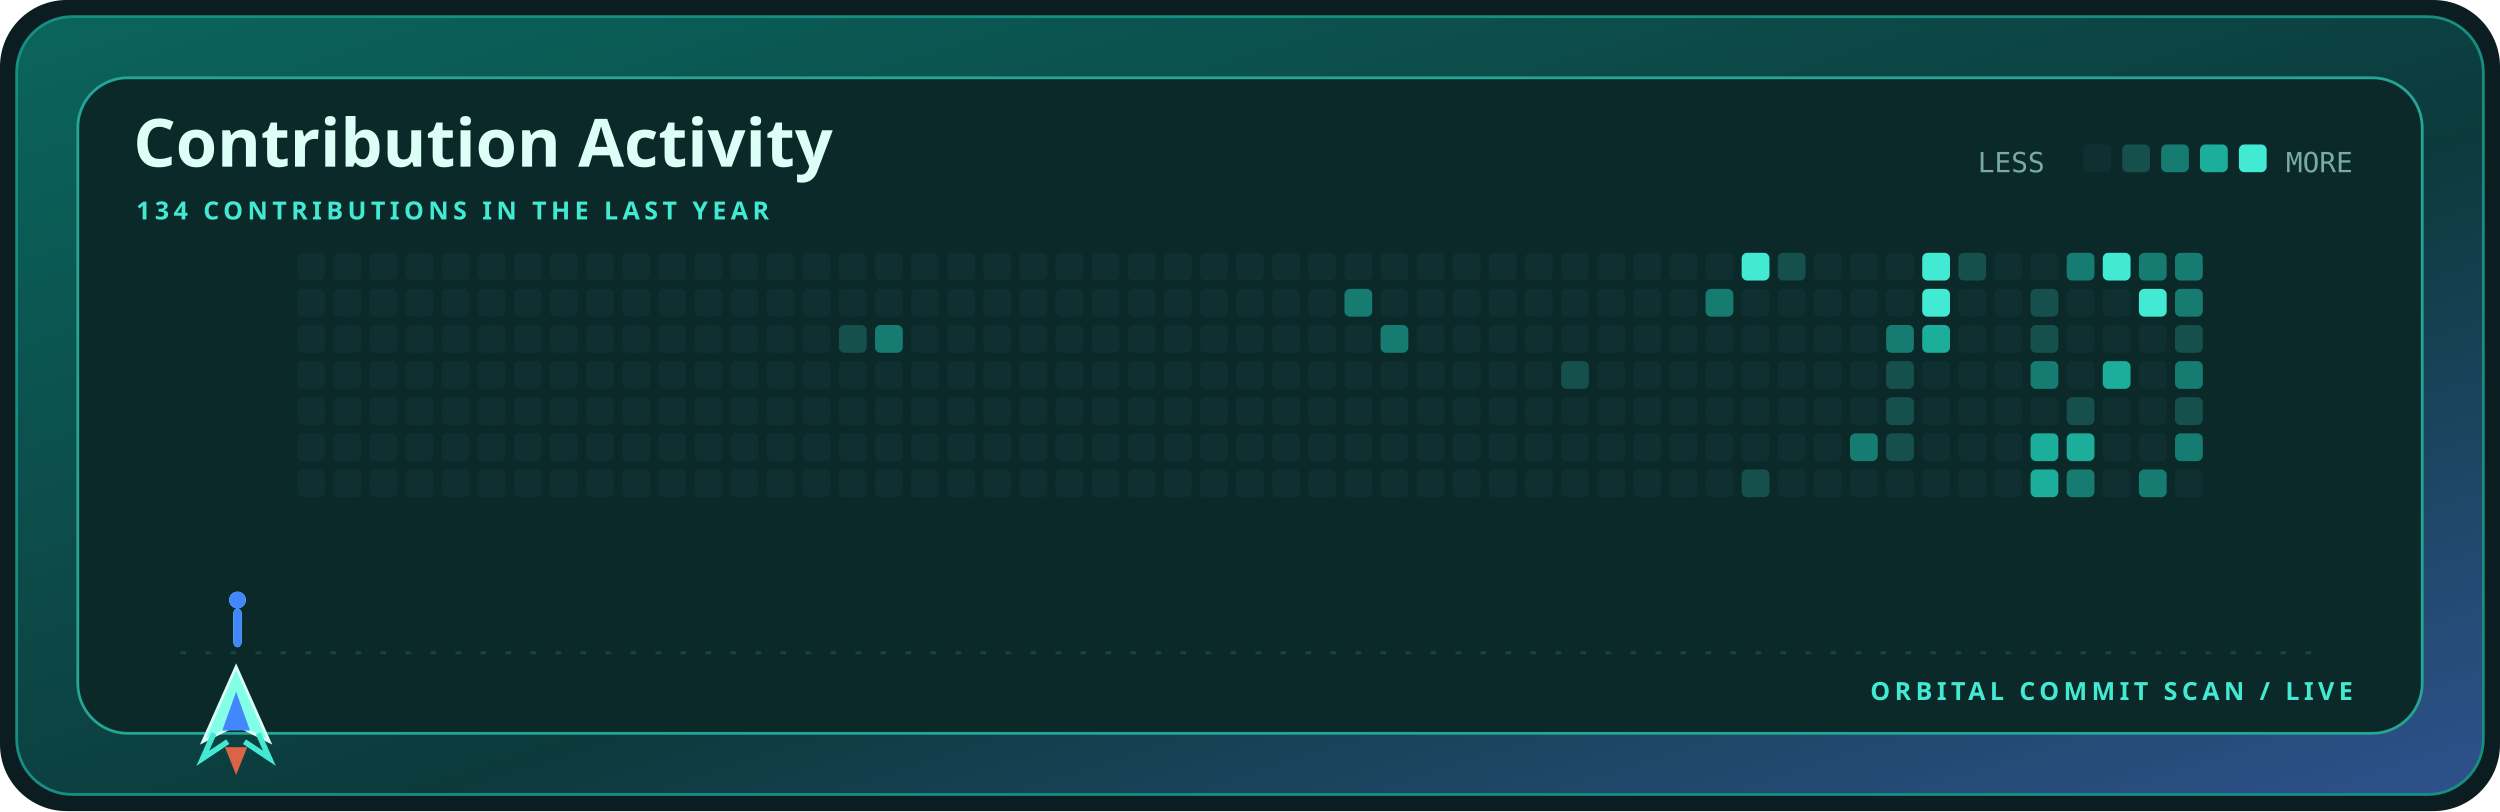
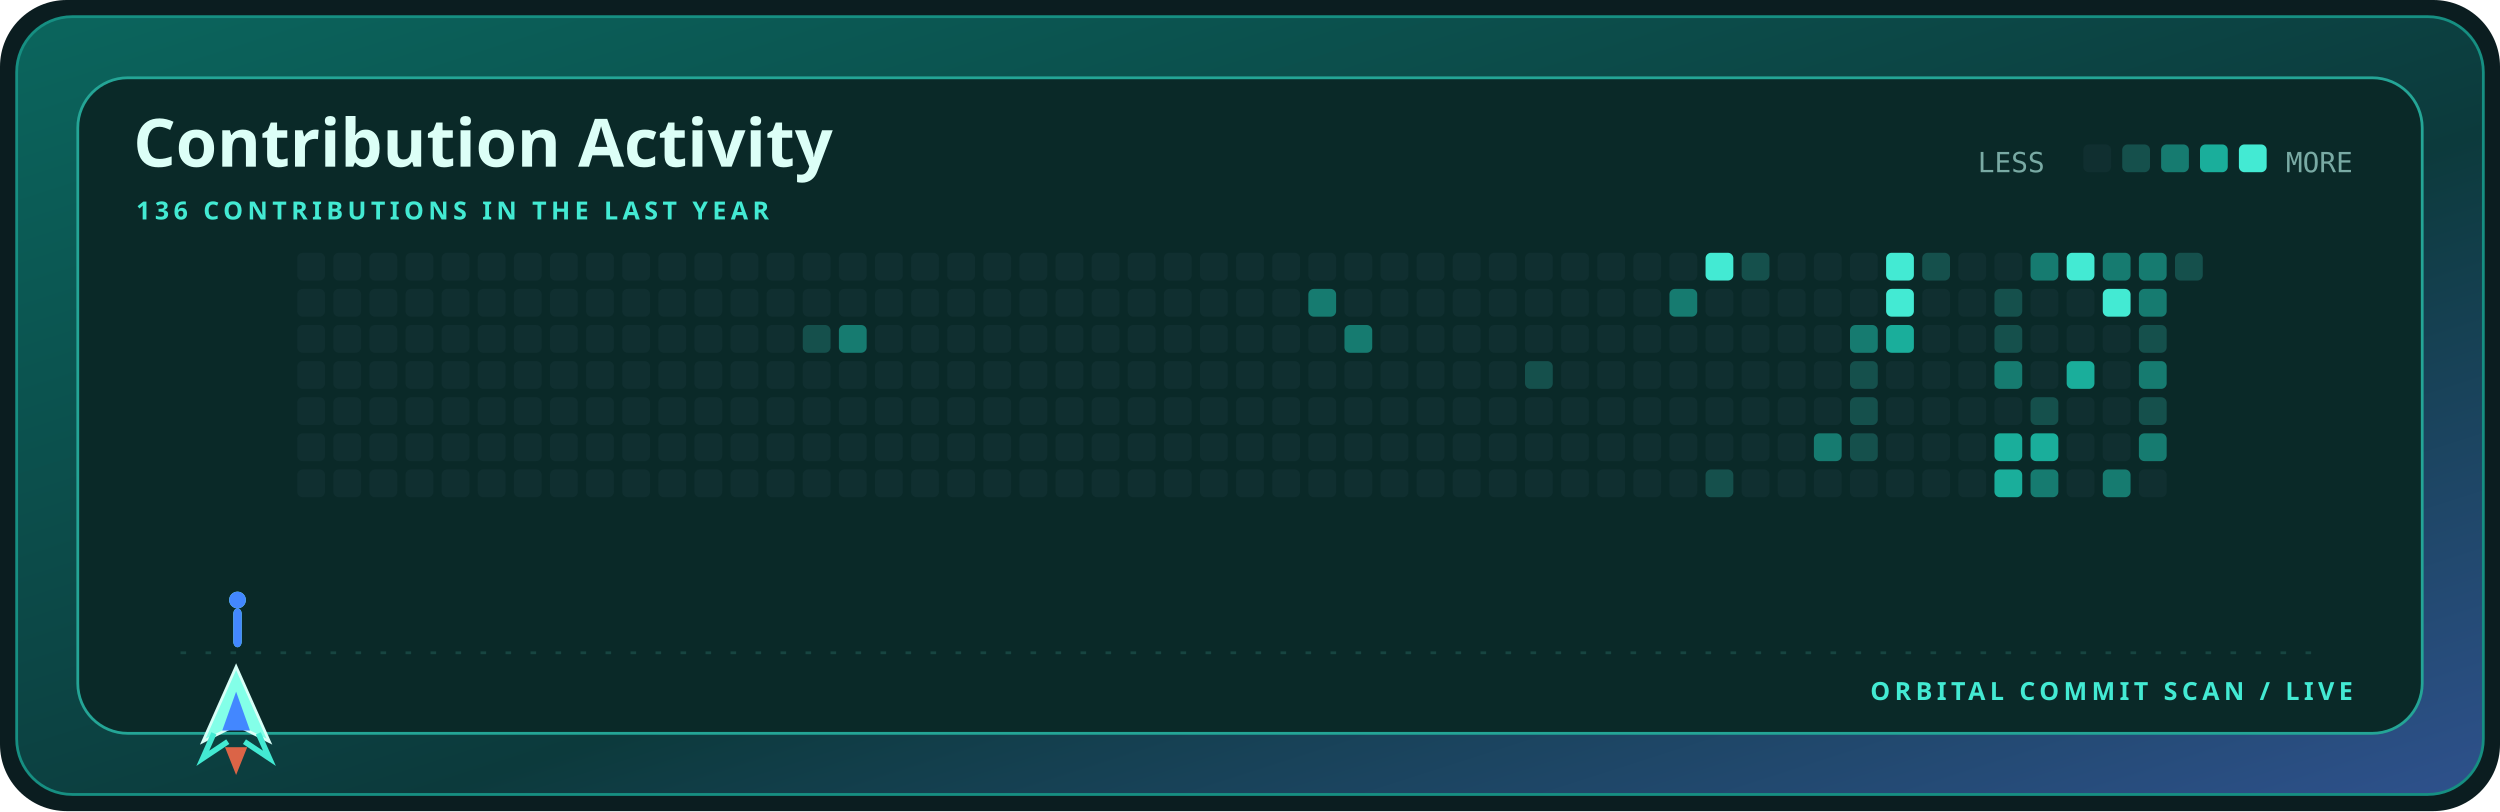
<svg xmlns="http://www.w3.org/2000/svg" width="900" height="292" viewBox="0 0 900 292" role="img" aria-label="Contribution activity for kamyarfaz">
  <defs>
    <linearGradient id="shell" x1="0" y1="0" x2="1" y2="1">
      <stop stop-color="#0b655d" />
      <stop offset=".58" stop-color="#0c3a3c" />
      <stop offset="1" stop-color="#2e518c" />
    </linearGradient>
    <style>.display{font:700 28px 'Trebuchet MS',sans-serif;fill:#dcfff7}.title{font:700 24px 'Trebuchet MS',sans-serif;fill:#dcfff7}.label{font:700 9px 'Trebuchet MS',sans-serif;fill:#43ead3;letter-spacing:1.6px}.body{font:12px 'Trebuchet MS',sans-serif;fill:#79aaa4}.mono{font:10px ui-monospace,Consolas,monospace;fill:#79aaa4}@media(prefers-reduced-motion:reduce){*{animation:none!important}}.cell{animation:cellIn .55s cubic-bezier(.32,.72,0,1) both}.ship{animation:travel 12s cubic-bezier(.65,0,.35,1) infinite}.shot-a{animation:shoot 1.7s cubic-bezier(.32,.72,0,1) infinite}.shot-b{animation:shoot 1.7s .72s cubic-bezier(.32,.72,0,1) infinite}@keyframes cellIn{from{opacity:0;transform:translateY(5px)}to{opacity:1;transform:translateY(0)}}@keyframes travel{0%,100%{transform:translateX(0)}50%{transform:translateX(715px)}}@keyframes shoot{0%{opacity:0;transform:translateY(0) scaleY(.4)}18%{opacity:1}75%,100%{opacity:0;transform:translateY(-58px) scaleY(1)}}</style>
  </defs>
  <rect width="900" height="292" rx="24" fill="#0b1d20" />
  <rect x="6" y="6" width="888" height="280" rx="20" fill="url(#shell)" stroke="#168f82" />
  <rect x="28" y="28" width="844" height="236" rx="18" fill="#0a2928" stroke="#24a596" />
  <text x="48" y="60" class="title">Contribution Activity</text>
-   <text x="49" y="79" class="label">134 CONTRIBUTIONS IN THE LAST YEAR</text>
+   <text x="49" y="79" class="label">136 CONTRIBUTIONS IN THE LAST YEAR</text>
  <text x="712" y="62" class="mono">LESS</text>
  <rect x="750" y="52" width="10" height="10" rx="2" fill="#102f30" />
  <rect x="764" y="52" width="10" height="10" rx="2" fill="#15504c" />
  <rect x="778" y="52" width="10" height="10" rx="2" fill="#167b70" />
  <rect x="792" y="52" width="10" height="10" rx="2" fill="#1aae9b" />
  <rect x="806" y="52" width="10" height="10" rx="2" fill="#43ead3" />
  <text x="847" y="62" text-anchor="end" class="mono">MORE</text>
  <rect x="107" y="91" width="10" height="10" rx="2" fill="#102f30" class="cell" style="animation-delay:0.000s" />
  <rect x="107" y="104" width="10" height="10" rx="2" fill="#102f30" class="cell" style="animation-delay:0.025s" />
  <rect x="107" y="117" width="10" height="10" rx="2" fill="#102f30" class="cell" style="animation-delay:0.050s" />
  <rect x="107" y="130" width="10" height="10" rx="2" fill="#102f30" class="cell" style="animation-delay:0.075s" />
  <rect x="107" y="143" width="10" height="10" rx="2" fill="#102f30" class="cell" style="animation-delay:0.100s" />
  <rect x="107" y="156" width="10" height="10" rx="2" fill="#102f30" class="cell" style="animation-delay:0.125s" />
  <rect x="107" y="169" width="10" height="10" rx="2" fill="#102f30" class="cell" style="animation-delay:0.150s" />
  <rect x="120" y="91" width="10" height="10" rx="2" fill="#102f30" class="cell" style="animation-delay:0.025s" />
  <rect x="120" y="104" width="10" height="10" rx="2" fill="#102f30" class="cell" style="animation-delay:0.050s" />
  <rect x="120" y="117" width="10" height="10" rx="2" fill="#102f30" class="cell" style="animation-delay:0.075s" />
  <rect x="120" y="130" width="10" height="10" rx="2" fill="#102f30" class="cell" style="animation-delay:0.100s" />
  <rect x="120" y="143" width="10" height="10" rx="2" fill="#102f30" class="cell" style="animation-delay:0.125s" />
  <rect x="120" y="156" width="10" height="10" rx="2" fill="#102f30" class="cell" style="animation-delay:0.150s" />
  <rect x="120" y="169" width="10" height="10" rx="2" fill="#102f30" class="cell" style="animation-delay:0.175s" />
  <rect x="133" y="91" width="10" height="10" rx="2" fill="#102f30" class="cell" style="animation-delay:0.050s" />
  <rect x="133" y="104" width="10" height="10" rx="2" fill="#102f30" class="cell" style="animation-delay:0.075s" />
  <rect x="133" y="117" width="10" height="10" rx="2" fill="#102f30" class="cell" style="animation-delay:0.100s" />
  <rect x="133" y="130" width="10" height="10" rx="2" fill="#102f30" class="cell" style="animation-delay:0.125s" />
  <rect x="133" y="143" width="10" height="10" rx="2" fill="#102f30" class="cell" style="animation-delay:0.150s" />
  <rect x="133" y="156" width="10" height="10" rx="2" fill="#102f30" class="cell" style="animation-delay:0.175s" />
  <rect x="133" y="169" width="10" height="10" rx="2" fill="#102f30" class="cell" style="animation-delay:0.200s" />
  <rect x="146" y="91" width="10" height="10" rx="2" fill="#102f30" class="cell" style="animation-delay:0.075s" />
  <rect x="146" y="104" width="10" height="10" rx="2" fill="#102f30" class="cell" style="animation-delay:0.100s" />
  <rect x="146" y="117" width="10" height="10" rx="2" fill="#102f30" class="cell" style="animation-delay:0.125s" />
  <rect x="146" y="130" width="10" height="10" rx="2" fill="#102f30" class="cell" style="animation-delay:0.150s" />
  <rect x="146" y="143" width="10" height="10" rx="2" fill="#102f30" class="cell" style="animation-delay:0.175s" />
  <rect x="146" y="156" width="10" height="10" rx="2" fill="#102f30" class="cell" style="animation-delay:0.200s" />
  <rect x="146" y="169" width="10" height="10" rx="2" fill="#102f30" class="cell" style="animation-delay:0.225s" />
  <rect x="159" y="91" width="10" height="10" rx="2" fill="#102f30" class="cell" style="animation-delay:0.100s" />
  <rect x="159" y="104" width="10" height="10" rx="2" fill="#102f30" class="cell" style="animation-delay:0.125s" />
  <rect x="159" y="117" width="10" height="10" rx="2" fill="#102f30" class="cell" style="animation-delay:0.150s" />
  <rect x="159" y="130" width="10" height="10" rx="2" fill="#102f30" class="cell" style="animation-delay:0.175s" />
  <rect x="159" y="143" width="10" height="10" rx="2" fill="#102f30" class="cell" style="animation-delay:0.200s" />
  <rect x="159" y="156" width="10" height="10" rx="2" fill="#102f30" class="cell" style="animation-delay:0.225s" />
  <rect x="159" y="169" width="10" height="10" rx="2" fill="#102f30" class="cell" style="animation-delay:0.250s" />
  <rect x="172" y="91" width="10" height="10" rx="2" fill="#102f30" class="cell" style="animation-delay:0.125s" />
  <rect x="172" y="104" width="10" height="10" rx="2" fill="#102f30" class="cell" style="animation-delay:0.150s" />
  <rect x="172" y="117" width="10" height="10" rx="2" fill="#102f30" class="cell" style="animation-delay:0.175s" />
  <rect x="172" y="130" width="10" height="10" rx="2" fill="#102f30" class="cell" style="animation-delay:0.200s" />
  <rect x="172" y="143" width="10" height="10" rx="2" fill="#102f30" class="cell" style="animation-delay:0.225s" />
  <rect x="172" y="156" width="10" height="10" rx="2" fill="#102f30" class="cell" style="animation-delay:0.250s" />
  <rect x="172" y="169" width="10" height="10" rx="2" fill="#102f30" class="cell" style="animation-delay:0.275s" />
  <rect x="185" y="91" width="10" height="10" rx="2" fill="#102f30" class="cell" style="animation-delay:0.150s" />
  <rect x="185" y="104" width="10" height="10" rx="2" fill="#102f30" class="cell" style="animation-delay:0.175s" />
  <rect x="185" y="117" width="10" height="10" rx="2" fill="#102f30" class="cell" style="animation-delay:0.200s" />
  <rect x="185" y="130" width="10" height="10" rx="2" fill="#102f30" class="cell" style="animation-delay:0.225s" />
  <rect x="185" y="143" width="10" height="10" rx="2" fill="#102f30" class="cell" style="animation-delay:0.250s" />
  <rect x="185" y="156" width="10" height="10" rx="2" fill="#102f30" class="cell" style="animation-delay:0.275s" />
  <rect x="185" y="169" width="10" height="10" rx="2" fill="#102f30" class="cell" style="animation-delay:0.300s" />
  <rect x="198" y="91" width="10" height="10" rx="2" fill="#102f30" class="cell" style="animation-delay:0.175s" />
  <rect x="198" y="104" width="10" height="10" rx="2" fill="#102f30" class="cell" style="animation-delay:0.200s" />
  <rect x="198" y="117" width="10" height="10" rx="2" fill="#102f30" class="cell" style="animation-delay:0.225s" />
  <rect x="198" y="130" width="10" height="10" rx="2" fill="#102f30" class="cell" style="animation-delay:0.250s" />
  <rect x="198" y="143" width="10" height="10" rx="2" fill="#102f30" class="cell" style="animation-delay:0.275s" />
  <rect x="198" y="156" width="10" height="10" rx="2" fill="#102f30" class="cell" style="animation-delay:0.300s" />
  <rect x="198" y="169" width="10" height="10" rx="2" fill="#102f30" class="cell" style="animation-delay:0.325s" />
  <rect x="211" y="91" width="10" height="10" rx="2" fill="#102f30" class="cell" style="animation-delay:0.200s" />
  <rect x="211" y="104" width="10" height="10" rx="2" fill="#102f30" class="cell" style="animation-delay:0.225s" />
  <rect x="211" y="117" width="10" height="10" rx="2" fill="#102f30" class="cell" style="animation-delay:0.250s" />
  <rect x="211" y="130" width="10" height="10" rx="2" fill="#102f30" class="cell" style="animation-delay:0.275s" />
  <rect x="211" y="143" width="10" height="10" rx="2" fill="#102f30" class="cell" style="animation-delay:0.300s" />
  <rect x="211" y="156" width="10" height="10" rx="2" fill="#102f30" class="cell" style="animation-delay:0.325s" />
  <rect x="211" y="169" width="10" height="10" rx="2" fill="#102f30" class="cell" style="animation-delay:0.350s" />
  <rect x="224" y="91" width="10" height="10" rx="2" fill="#102f30" class="cell" style="animation-delay:0.225s" />
  <rect x="224" y="104" width="10" height="10" rx="2" fill="#102f30" class="cell" style="animation-delay:0.250s" />
  <rect x="224" y="117" width="10" height="10" rx="2" fill="#102f30" class="cell" style="animation-delay:0.275s" />
  <rect x="224" y="130" width="10" height="10" rx="2" fill="#102f30" class="cell" style="animation-delay:0.300s" />
  <rect x="224" y="143" width="10" height="10" rx="2" fill="#102f30" class="cell" style="animation-delay:0.325s" />
  <rect x="224" y="156" width="10" height="10" rx="2" fill="#102f30" class="cell" style="animation-delay:0.350s" />
  <rect x="224" y="169" width="10" height="10" rx="2" fill="#102f30" class="cell" style="animation-delay:0.375s" />
  <rect x="237" y="91" width="10" height="10" rx="2" fill="#102f30" class="cell" style="animation-delay:0.250s" />
  <rect x="237" y="104" width="10" height="10" rx="2" fill="#102f30" class="cell" style="animation-delay:0.275s" />
  <rect x="237" y="117" width="10" height="10" rx="2" fill="#102f30" class="cell" style="animation-delay:0.300s" />
  <rect x="237" y="130" width="10" height="10" rx="2" fill="#102f30" class="cell" style="animation-delay:0.325s" />
  <rect x="237" y="143" width="10" height="10" rx="2" fill="#102f30" class="cell" style="animation-delay:0.350s" />
  <rect x="237" y="156" width="10" height="10" rx="2" fill="#102f30" class="cell" style="animation-delay:0.375s" />
  <rect x="237" y="169" width="10" height="10" rx="2" fill="#102f30" class="cell" style="animation-delay:0.400s" />
  <rect x="250" y="91" width="10" height="10" rx="2" fill="#102f30" class="cell" style="animation-delay:0.275s" />
  <rect x="250" y="104" width="10" height="10" rx="2" fill="#102f30" class="cell" style="animation-delay:0.300s" />
  <rect x="250" y="117" width="10" height="10" rx="2" fill="#102f30" class="cell" style="animation-delay:0.325s" />
  <rect x="250" y="130" width="10" height="10" rx="2" fill="#102f30" class="cell" style="animation-delay:0.350s" />
  <rect x="250" y="143" width="10" height="10" rx="2" fill="#102f30" class="cell" style="animation-delay:0.375s" />
  <rect x="250" y="156" width="10" height="10" rx="2" fill="#102f30" class="cell" style="animation-delay:0.400s" />
  <rect x="250" y="169" width="10" height="10" rx="2" fill="#102f30" class="cell" style="animation-delay:0.425s" />
  <rect x="263" y="91" width="10" height="10" rx="2" fill="#102f30" class="cell" style="animation-delay:0.300s" />
  <rect x="263" y="104" width="10" height="10" rx="2" fill="#102f30" class="cell" style="animation-delay:0.325s" />
  <rect x="263" y="117" width="10" height="10" rx="2" fill="#102f30" class="cell" style="animation-delay:0.350s" />
  <rect x="263" y="130" width="10" height="10" rx="2" fill="#102f30" class="cell" style="animation-delay:0.375s" />
  <rect x="263" y="143" width="10" height="10" rx="2" fill="#102f30" class="cell" style="animation-delay:0.400s" />
  <rect x="263" y="156" width="10" height="10" rx="2" fill="#102f30" class="cell" style="animation-delay:0.425s" />
  <rect x="263" y="169" width="10" height="10" rx="2" fill="#102f30" class="cell" style="animation-delay:0.000s" />
  <rect x="276" y="91" width="10" height="10" rx="2" fill="#102f30" class="cell" style="animation-delay:0.325s" />
  <rect x="276" y="104" width="10" height="10" rx="2" fill="#102f30" class="cell" style="animation-delay:0.350s" />
  <rect x="276" y="117" width="10" height="10" rx="2" fill="#102f30" class="cell" style="animation-delay:0.375s" />
  <rect x="276" y="130" width="10" height="10" rx="2" fill="#102f30" class="cell" style="animation-delay:0.400s" />
  <rect x="276" y="143" width="10" height="10" rx="2" fill="#102f30" class="cell" style="animation-delay:0.425s" />
  <rect x="276" y="156" width="10" height="10" rx="2" fill="#102f30" class="cell" style="animation-delay:0.000s" />
  <rect x="276" y="169" width="10" height="10" rx="2" fill="#102f30" class="cell" style="animation-delay:0.025s" />
  <rect x="289" y="91" width="10" height="10" rx="2" fill="#102f30" class="cell" style="animation-delay:0.350s" />
  <rect x="289" y="104" width="10" height="10" rx="2" fill="#102f30" class="cell" style="animation-delay:0.375s" />
-   <rect x="289" y="117" width="10" height="10" rx="2" fill="#102f30" class="cell" style="animation-delay:0.400s" />
+   <rect x="289" y="117" width="10" height="10" rx="2" fill="#15504c" class="cell" style="animation-delay:0.400s" />
  <rect x="289" y="130" width="10" height="10" rx="2" fill="#102f30" class="cell" style="animation-delay:0.425s" />
  <rect x="289" y="143" width="10" height="10" rx="2" fill="#102f30" class="cell" style="animation-delay:0.000s" />
  <rect x="289" y="156" width="10" height="10" rx="2" fill="#102f30" class="cell" style="animation-delay:0.025s" />
  <rect x="289" y="169" width="10" height="10" rx="2" fill="#102f30" class="cell" style="animation-delay:0.050s" />
  <rect x="302" y="91" width="10" height="10" rx="2" fill="#102f30" class="cell" style="animation-delay:0.375s" />
  <rect x="302" y="104" width="10" height="10" rx="2" fill="#102f30" class="cell" style="animation-delay:0.400s" />
-   <rect x="302" y="117" width="10" height="10" rx="2" fill="#15504c" class="cell" style="animation-delay:0.425s" />
+   <rect x="302" y="117" width="10" height="10" rx="2" fill="#167b70" class="cell" style="animation-delay:0.425s" />
  <rect x="302" y="130" width="10" height="10" rx="2" fill="#102f30" class="cell" style="animation-delay:0.000s" />
  <rect x="302" y="143" width="10" height="10" rx="2" fill="#102f30" class="cell" style="animation-delay:0.025s" />
  <rect x="302" y="156" width="10" height="10" rx="2" fill="#102f30" class="cell" style="animation-delay:0.050s" />
  <rect x="302" y="169" width="10" height="10" rx="2" fill="#102f30" class="cell" style="animation-delay:0.075s" />
  <rect x="315" y="91" width="10" height="10" rx="2" fill="#102f30" class="cell" style="animation-delay:0.400s" />
  <rect x="315" y="104" width="10" height="10" rx="2" fill="#102f30" class="cell" style="animation-delay:0.425s" />
-   <rect x="315" y="117" width="10" height="10" rx="2" fill="#167b70" class="cell" style="animation-delay:0.000s" />
+   <rect x="315" y="117" width="10" height="10" rx="2" fill="#102f30" class="cell" style="animation-delay:0.000s" />
  <rect x="315" y="130" width="10" height="10" rx="2" fill="#102f30" class="cell" style="animation-delay:0.025s" />
  <rect x="315" y="143" width="10" height="10" rx="2" fill="#102f30" class="cell" style="animation-delay:0.050s" />
  <rect x="315" y="156" width="10" height="10" rx="2" fill="#102f30" class="cell" style="animation-delay:0.075s" />
  <rect x="315" y="169" width="10" height="10" rx="2" fill="#102f30" class="cell" style="animation-delay:0.100s" />
  <rect x="328" y="91" width="10" height="10" rx="2" fill="#102f30" class="cell" style="animation-delay:0.425s" />
  <rect x="328" y="104" width="10" height="10" rx="2" fill="#102f30" class="cell" style="animation-delay:0.000s" />
  <rect x="328" y="117" width="10" height="10" rx="2" fill="#102f30" class="cell" style="animation-delay:0.025s" />
  <rect x="328" y="130" width="10" height="10" rx="2" fill="#102f30" class="cell" style="animation-delay:0.050s" />
  <rect x="328" y="143" width="10" height="10" rx="2" fill="#102f30" class="cell" style="animation-delay:0.075s" />
  <rect x="328" y="156" width="10" height="10" rx="2" fill="#102f30" class="cell" style="animation-delay:0.100s" />
  <rect x="328" y="169" width="10" height="10" rx="2" fill="#102f30" class="cell" style="animation-delay:0.125s" />
  <rect x="341" y="91" width="10" height="10" rx="2" fill="#102f30" class="cell" style="animation-delay:0.000s" />
  <rect x="341" y="104" width="10" height="10" rx="2" fill="#102f30" class="cell" style="animation-delay:0.025s" />
  <rect x="341" y="117" width="10" height="10" rx="2" fill="#102f30" class="cell" style="animation-delay:0.050s" />
  <rect x="341" y="130" width="10" height="10" rx="2" fill="#102f30" class="cell" style="animation-delay:0.075s" />
  <rect x="341" y="143" width="10" height="10" rx="2" fill="#102f30" class="cell" style="animation-delay:0.100s" />
  <rect x="341" y="156" width="10" height="10" rx="2" fill="#102f30" class="cell" style="animation-delay:0.125s" />
  <rect x="341" y="169" width="10" height="10" rx="2" fill="#102f30" class="cell" style="animation-delay:0.150s" />
  <rect x="354" y="91" width="10" height="10" rx="2" fill="#102f30" class="cell" style="animation-delay:0.025s" />
  <rect x="354" y="104" width="10" height="10" rx="2" fill="#102f30" class="cell" style="animation-delay:0.050s" />
  <rect x="354" y="117" width="10" height="10" rx="2" fill="#102f30" class="cell" style="animation-delay:0.075s" />
  <rect x="354" y="130" width="10" height="10" rx="2" fill="#102f30" class="cell" style="animation-delay:0.100s" />
  <rect x="354" y="143" width="10" height="10" rx="2" fill="#102f30" class="cell" style="animation-delay:0.125s" />
  <rect x="354" y="156" width="10" height="10" rx="2" fill="#102f30" class="cell" style="animation-delay:0.150s" />
  <rect x="354" y="169" width="10" height="10" rx="2" fill="#102f30" class="cell" style="animation-delay:0.175s" />
  <rect x="367" y="91" width="10" height="10" rx="2" fill="#102f30" class="cell" style="animation-delay:0.050s" />
  <rect x="367" y="104" width="10" height="10" rx="2" fill="#102f30" class="cell" style="animation-delay:0.075s" />
  <rect x="367" y="117" width="10" height="10" rx="2" fill="#102f30" class="cell" style="animation-delay:0.100s" />
  <rect x="367" y="130" width="10" height="10" rx="2" fill="#102f30" class="cell" style="animation-delay:0.125s" />
  <rect x="367" y="143" width="10" height="10" rx="2" fill="#102f30" class="cell" style="animation-delay:0.150s" />
  <rect x="367" y="156" width="10" height="10" rx="2" fill="#102f30" class="cell" style="animation-delay:0.175s" />
  <rect x="367" y="169" width="10" height="10" rx="2" fill="#102f30" class="cell" style="animation-delay:0.200s" />
  <rect x="380" y="91" width="10" height="10" rx="2" fill="#102f30" class="cell" style="animation-delay:0.075s" />
  <rect x="380" y="104" width="10" height="10" rx="2" fill="#102f30" class="cell" style="animation-delay:0.100s" />
  <rect x="380" y="117" width="10" height="10" rx="2" fill="#102f30" class="cell" style="animation-delay:0.125s" />
  <rect x="380" y="130" width="10" height="10" rx="2" fill="#102f30" class="cell" style="animation-delay:0.150s" />
  <rect x="380" y="143" width="10" height="10" rx="2" fill="#102f30" class="cell" style="animation-delay:0.175s" />
  <rect x="380" y="156" width="10" height="10" rx="2" fill="#102f30" class="cell" style="animation-delay:0.200s" />
  <rect x="380" y="169" width="10" height="10" rx="2" fill="#102f30" class="cell" style="animation-delay:0.225s" />
  <rect x="393" y="91" width="10" height="10" rx="2" fill="#102f30" class="cell" style="animation-delay:0.100s" />
  <rect x="393" y="104" width="10" height="10" rx="2" fill="#102f30" class="cell" style="animation-delay:0.125s" />
  <rect x="393" y="117" width="10" height="10" rx="2" fill="#102f30" class="cell" style="animation-delay:0.150s" />
  <rect x="393" y="130" width="10" height="10" rx="2" fill="#102f30" class="cell" style="animation-delay:0.175s" />
  <rect x="393" y="143" width="10" height="10" rx="2" fill="#102f30" class="cell" style="animation-delay:0.200s" />
  <rect x="393" y="156" width="10" height="10" rx="2" fill="#102f30" class="cell" style="animation-delay:0.225s" />
  <rect x="393" y="169" width="10" height="10" rx="2" fill="#102f30" class="cell" style="animation-delay:0.250s" />
  <rect x="406" y="91" width="10" height="10" rx="2" fill="#102f30" class="cell" style="animation-delay:0.125s" />
  <rect x="406" y="104" width="10" height="10" rx="2" fill="#102f30" class="cell" style="animation-delay:0.150s" />
  <rect x="406" y="117" width="10" height="10" rx="2" fill="#102f30" class="cell" style="animation-delay:0.175s" />
  <rect x="406" y="130" width="10" height="10" rx="2" fill="#102f30" class="cell" style="animation-delay:0.200s" />
  <rect x="406" y="143" width="10" height="10" rx="2" fill="#102f30" class="cell" style="animation-delay:0.225s" />
  <rect x="406" y="156" width="10" height="10" rx="2" fill="#102f30" class="cell" style="animation-delay:0.250s" />
  <rect x="406" y="169" width="10" height="10" rx="2" fill="#102f30" class="cell" style="animation-delay:0.275s" />
  <rect x="419" y="91" width="10" height="10" rx="2" fill="#102f30" class="cell" style="animation-delay:0.150s" />
  <rect x="419" y="104" width="10" height="10" rx="2" fill="#102f30" class="cell" style="animation-delay:0.175s" />
  <rect x="419" y="117" width="10" height="10" rx="2" fill="#102f30" class="cell" style="animation-delay:0.200s" />
  <rect x="419" y="130" width="10" height="10" rx="2" fill="#102f30" class="cell" style="animation-delay:0.225s" />
  <rect x="419" y="143" width="10" height="10" rx="2" fill="#102f30" class="cell" style="animation-delay:0.250s" />
  <rect x="419" y="156" width="10" height="10" rx="2" fill="#102f30" class="cell" style="animation-delay:0.275s" />
  <rect x="419" y="169" width="10" height="10" rx="2" fill="#102f30" class="cell" style="animation-delay:0.300s" />
  <rect x="432" y="91" width="10" height="10" rx="2" fill="#102f30" class="cell" style="animation-delay:0.175s" />
  <rect x="432" y="104" width="10" height="10" rx="2" fill="#102f30" class="cell" style="animation-delay:0.200s" />
  <rect x="432" y="117" width="10" height="10" rx="2" fill="#102f30" class="cell" style="animation-delay:0.225s" />
  <rect x="432" y="130" width="10" height="10" rx="2" fill="#102f30" class="cell" style="animation-delay:0.250s" />
  <rect x="432" y="143" width="10" height="10" rx="2" fill="#102f30" class="cell" style="animation-delay:0.275s" />
  <rect x="432" y="156" width="10" height="10" rx="2" fill="#102f30" class="cell" style="animation-delay:0.300s" />
  <rect x="432" y="169" width="10" height="10" rx="2" fill="#102f30" class="cell" style="animation-delay:0.325s" />
  <rect x="445" y="91" width="10" height="10" rx="2" fill="#102f30" class="cell" style="animation-delay:0.200s" />
  <rect x="445" y="104" width="10" height="10" rx="2" fill="#102f30" class="cell" style="animation-delay:0.225s" />
  <rect x="445" y="117" width="10" height="10" rx="2" fill="#102f30" class="cell" style="animation-delay:0.250s" />
  <rect x="445" y="130" width="10" height="10" rx="2" fill="#102f30" class="cell" style="animation-delay:0.275s" />
  <rect x="445" y="143" width="10" height="10" rx="2" fill="#102f30" class="cell" style="animation-delay:0.300s" />
  <rect x="445" y="156" width="10" height="10" rx="2" fill="#102f30" class="cell" style="animation-delay:0.325s" />
  <rect x="445" y="169" width="10" height="10" rx="2" fill="#102f30" class="cell" style="animation-delay:0.350s" />
  <rect x="458" y="91" width="10" height="10" rx="2" fill="#102f30" class="cell" style="animation-delay:0.225s" />
  <rect x="458" y="104" width="10" height="10" rx="2" fill="#102f30" class="cell" style="animation-delay:0.250s" />
  <rect x="458" y="117" width="10" height="10" rx="2" fill="#102f30" class="cell" style="animation-delay:0.275s" />
  <rect x="458" y="130" width="10" height="10" rx="2" fill="#102f30" class="cell" style="animation-delay:0.300s" />
  <rect x="458" y="143" width="10" height="10" rx="2" fill="#102f30" class="cell" style="animation-delay:0.325s" />
  <rect x="458" y="156" width="10" height="10" rx="2" fill="#102f30" class="cell" style="animation-delay:0.350s" />
  <rect x="458" y="169" width="10" height="10" rx="2" fill="#102f30" class="cell" style="animation-delay:0.375s" />
  <rect x="471" y="91" width="10" height="10" rx="2" fill="#102f30" class="cell" style="animation-delay:0.250s" />
-   <rect x="471" y="104" width="10" height="10" rx="2" fill="#102f30" class="cell" style="animation-delay:0.275s" />
+   <rect x="471" y="104" width="10" height="10" rx="2" fill="#167b70" class="cell" style="animation-delay:0.275s" />
  <rect x="471" y="117" width="10" height="10" rx="2" fill="#102f30" class="cell" style="animation-delay:0.300s" />
  <rect x="471" y="130" width="10" height="10" rx="2" fill="#102f30" class="cell" style="animation-delay:0.325s" />
  <rect x="471" y="143" width="10" height="10" rx="2" fill="#102f30" class="cell" style="animation-delay:0.350s" />
  <rect x="471" y="156" width="10" height="10" rx="2" fill="#102f30" class="cell" style="animation-delay:0.375s" />
  <rect x="471" y="169" width="10" height="10" rx="2" fill="#102f30" class="cell" style="animation-delay:0.400s" />
  <rect x="484" y="91" width="10" height="10" rx="2" fill="#102f30" class="cell" style="animation-delay:0.275s" />
-   <rect x="484" y="104" width="10" height="10" rx="2" fill="#167b70" class="cell" style="animation-delay:0.300s" />
-   <rect x="484" y="117" width="10" height="10" rx="2" fill="#102f30" class="cell" style="animation-delay:0.325s" />
+   <rect x="484" y="104" width="10" height="10" rx="2" fill="#102f30" class="cell" style="animation-delay:0.300s" />
+   <rect x="484" y="117" width="10" height="10" rx="2" fill="#167b70" class="cell" style="animation-delay:0.325s" />
  <rect x="484" y="130" width="10" height="10" rx="2" fill="#102f30" class="cell" style="animation-delay:0.350s" />
  <rect x="484" y="143" width="10" height="10" rx="2" fill="#102f30" class="cell" style="animation-delay:0.375s" />
  <rect x="484" y="156" width="10" height="10" rx="2" fill="#102f30" class="cell" style="animation-delay:0.400s" />
  <rect x="484" y="169" width="10" height="10" rx="2" fill="#102f30" class="cell" style="animation-delay:0.425s" />
  <rect x="497" y="91" width="10" height="10" rx="2" fill="#102f30" class="cell" style="animation-delay:0.300s" />
  <rect x="497" y="104" width="10" height="10" rx="2" fill="#102f30" class="cell" style="animation-delay:0.325s" />
-   <rect x="497" y="117" width="10" height="10" rx="2" fill="#167b70" class="cell" style="animation-delay:0.350s" />
+   <rect x="497" y="117" width="10" height="10" rx="2" fill="#102f30" class="cell" style="animation-delay:0.350s" />
  <rect x="497" y="130" width="10" height="10" rx="2" fill="#102f30" class="cell" style="animation-delay:0.375s" />
  <rect x="497" y="143" width="10" height="10" rx="2" fill="#102f30" class="cell" style="animation-delay:0.400s" />
  <rect x="497" y="156" width="10" height="10" rx="2" fill="#102f30" class="cell" style="animation-delay:0.425s" />
  <rect x="497" y="169" width="10" height="10" rx="2" fill="#102f30" class="cell" style="animation-delay:0.000s" />
  <rect x="510" y="91" width="10" height="10" rx="2" fill="#102f30" class="cell" style="animation-delay:0.325s" />
  <rect x="510" y="104" width="10" height="10" rx="2" fill="#102f30" class="cell" style="animation-delay:0.350s" />
  <rect x="510" y="117" width="10" height="10" rx="2" fill="#102f30" class="cell" style="animation-delay:0.375s" />
  <rect x="510" y="130" width="10" height="10" rx="2" fill="#102f30" class="cell" style="animation-delay:0.400s" />
  <rect x="510" y="143" width="10" height="10" rx="2" fill="#102f30" class="cell" style="animation-delay:0.425s" />
  <rect x="510" y="156" width="10" height="10" rx="2" fill="#102f30" class="cell" style="animation-delay:0.000s" />
  <rect x="510" y="169" width="10" height="10" rx="2" fill="#102f30" class="cell" style="animation-delay:0.025s" />
  <rect x="523" y="91" width="10" height="10" rx="2" fill="#102f30" class="cell" style="animation-delay:0.350s" />
  <rect x="523" y="104" width="10" height="10" rx="2" fill="#102f30" class="cell" style="animation-delay:0.375s" />
  <rect x="523" y="117" width="10" height="10" rx="2" fill="#102f30" class="cell" style="animation-delay:0.400s" />
  <rect x="523" y="130" width="10" height="10" rx="2" fill="#102f30" class="cell" style="animation-delay:0.425s" />
  <rect x="523" y="143" width="10" height="10" rx="2" fill="#102f30" class="cell" style="animation-delay:0.000s" />
  <rect x="523" y="156" width="10" height="10" rx="2" fill="#102f30" class="cell" style="animation-delay:0.025s" />
  <rect x="523" y="169" width="10" height="10" rx="2" fill="#102f30" class="cell" style="animation-delay:0.050s" />
  <rect x="536" y="91" width="10" height="10" rx="2" fill="#102f30" class="cell" style="animation-delay:0.375s" />
  <rect x="536" y="104" width="10" height="10" rx="2" fill="#102f30" class="cell" style="animation-delay:0.400s" />
  <rect x="536" y="117" width="10" height="10" rx="2" fill="#102f30" class="cell" style="animation-delay:0.425s" />
  <rect x="536" y="130" width="10" height="10" rx="2" fill="#102f30" class="cell" style="animation-delay:0.000s" />
  <rect x="536" y="143" width="10" height="10" rx="2" fill="#102f30" class="cell" style="animation-delay:0.025s" />
  <rect x="536" y="156" width="10" height="10" rx="2" fill="#102f30" class="cell" style="animation-delay:0.050s" />
  <rect x="536" y="169" width="10" height="10" rx="2" fill="#102f30" class="cell" style="animation-delay:0.075s" />
  <rect x="549" y="91" width="10" height="10" rx="2" fill="#102f30" class="cell" style="animation-delay:0.400s" />
  <rect x="549" y="104" width="10" height="10" rx="2" fill="#102f30" class="cell" style="animation-delay:0.425s" />
  <rect x="549" y="117" width="10" height="10" rx="2" fill="#102f30" class="cell" style="animation-delay:0.000s" />
-   <rect x="549" y="130" width="10" height="10" rx="2" fill="#102f30" class="cell" style="animation-delay:0.025s" />
+   <rect x="549" y="130" width="10" height="10" rx="2" fill="#15504c" class="cell" style="animation-delay:0.025s" />
  <rect x="549" y="143" width="10" height="10" rx="2" fill="#102f30" class="cell" style="animation-delay:0.050s" />
  <rect x="549" y="156" width="10" height="10" rx="2" fill="#102f30" class="cell" style="animation-delay:0.075s" />
  <rect x="549" y="169" width="10" height="10" rx="2" fill="#102f30" class="cell" style="animation-delay:0.100s" />
  <rect x="562" y="91" width="10" height="10" rx="2" fill="#102f30" class="cell" style="animation-delay:0.425s" />
  <rect x="562" y="104" width="10" height="10" rx="2" fill="#102f30" class="cell" style="animation-delay:0.000s" />
  <rect x="562" y="117" width="10" height="10" rx="2" fill="#102f30" class="cell" style="animation-delay:0.025s" />
-   <rect x="562" y="130" width="10" height="10" rx="2" fill="#15504c" class="cell" style="animation-delay:0.050s" />
+   <rect x="562" y="130" width="10" height="10" rx="2" fill="#102f30" class="cell" style="animation-delay:0.050s" />
  <rect x="562" y="143" width="10" height="10" rx="2" fill="#102f30" class="cell" style="animation-delay:0.075s" />
  <rect x="562" y="156" width="10" height="10" rx="2" fill="#102f30" class="cell" style="animation-delay:0.100s" />
  <rect x="562" y="169" width="10" height="10" rx="2" fill="#102f30" class="cell" style="animation-delay:0.125s" />
  <rect x="575" y="91" width="10" height="10" rx="2" fill="#102f30" class="cell" style="animation-delay:0.000s" />
  <rect x="575" y="104" width="10" height="10" rx="2" fill="#102f30" class="cell" style="animation-delay:0.025s" />
  <rect x="575" y="117" width="10" height="10" rx="2" fill="#102f30" class="cell" style="animation-delay:0.050s" />
  <rect x="575" y="130" width="10" height="10" rx="2" fill="#102f30" class="cell" style="animation-delay:0.075s" />
  <rect x="575" y="143" width="10" height="10" rx="2" fill="#102f30" class="cell" style="animation-delay:0.100s" />
  <rect x="575" y="156" width="10" height="10" rx="2" fill="#102f30" class="cell" style="animation-delay:0.125s" />
  <rect x="575" y="169" width="10" height="10" rx="2" fill="#102f30" class="cell" style="animation-delay:0.150s" />
  <rect x="588" y="91" width="10" height="10" rx="2" fill="#102f30" class="cell" style="animation-delay:0.025s" />
  <rect x="588" y="104" width="10" height="10" rx="2" fill="#102f30" class="cell" style="animation-delay:0.050s" />
  <rect x="588" y="117" width="10" height="10" rx="2" fill="#102f30" class="cell" style="animation-delay:0.075s" />
  <rect x="588" y="130" width="10" height="10" rx="2" fill="#102f30" class="cell" style="animation-delay:0.100s" />
  <rect x="588" y="143" width="10" height="10" rx="2" fill="#102f30" class="cell" style="animation-delay:0.125s" />
  <rect x="588" y="156" width="10" height="10" rx="2" fill="#102f30" class="cell" style="animation-delay:0.150s" />
  <rect x="588" y="169" width="10" height="10" rx="2" fill="#102f30" class="cell" style="animation-delay:0.175s" />
  <rect x="601" y="91" width="10" height="10" rx="2" fill="#102f30" class="cell" style="animation-delay:0.050s" />
-   <rect x="601" y="104" width="10" height="10" rx="2" fill="#102f30" class="cell" style="animation-delay:0.075s" />
+   <rect x="601" y="104" width="10" height="10" rx="2" fill="#167b70" class="cell" style="animation-delay:0.075s" />
  <rect x="601" y="117" width="10" height="10" rx="2" fill="#102f30" class="cell" style="animation-delay:0.100s" />
  <rect x="601" y="130" width="10" height="10" rx="2" fill="#102f30" class="cell" style="animation-delay:0.125s" />
  <rect x="601" y="143" width="10" height="10" rx="2" fill="#102f30" class="cell" style="animation-delay:0.150s" />
  <rect x="601" y="156" width="10" height="10" rx="2" fill="#102f30" class="cell" style="animation-delay:0.175s" />
  <rect x="601" y="169" width="10" height="10" rx="2" fill="#102f30" class="cell" style="animation-delay:0.200s" />
-   <rect x="614" y="91" width="10" height="10" rx="2" fill="#102f30" class="cell" style="animation-delay:0.075s" />
-   <rect x="614" y="104" width="10" height="10" rx="2" fill="#167b70" class="cell" style="animation-delay:0.100s" />
+   <rect x="614" y="91" width="10" height="10" rx="2" fill="#43ead3" class="cell" style="animation-delay:0.075s" />
+   <rect x="614" y="104" width="10" height="10" rx="2" fill="#102f30" class="cell" style="animation-delay:0.100s" />
  <rect x="614" y="117" width="10" height="10" rx="2" fill="#102f30" class="cell" style="animation-delay:0.125s" />
  <rect x="614" y="130" width="10" height="10" rx="2" fill="#102f30" class="cell" style="animation-delay:0.150s" />
  <rect x="614" y="143" width="10" height="10" rx="2" fill="#102f30" class="cell" style="animation-delay:0.175s" />
  <rect x="614" y="156" width="10" height="10" rx="2" fill="#102f30" class="cell" style="animation-delay:0.200s" />
-   <rect x="614" y="169" width="10" height="10" rx="2" fill="#102f30" class="cell" style="animation-delay:0.225s" />
-   <rect x="627" y="91" width="10" height="10" rx="2" fill="#43ead3" class="cell" style="animation-delay:0.100s" />
+   <rect x="614" y="169" width="10" height="10" rx="2" fill="#15504c" class="cell" style="animation-delay:0.225s" />
+   <rect x="627" y="91" width="10" height="10" rx="2" fill="#15504c" class="cell" style="animation-delay:0.100s" />
  <rect x="627" y="104" width="10" height="10" rx="2" fill="#102f30" class="cell" style="animation-delay:0.125s" />
  <rect x="627" y="117" width="10" height="10" rx="2" fill="#102f30" class="cell" style="animation-delay:0.150s" />
  <rect x="627" y="130" width="10" height="10" rx="2" fill="#102f30" class="cell" style="animation-delay:0.175s" />
  <rect x="627" y="143" width="10" height="10" rx="2" fill="#102f30" class="cell" style="animation-delay:0.200s" />
  <rect x="627" y="156" width="10" height="10" rx="2" fill="#102f30" class="cell" style="animation-delay:0.225s" />
-   <rect x="627" y="169" width="10" height="10" rx="2" fill="#15504c" class="cell" style="animation-delay:0.250s" />
-   <rect x="640" y="91" width="10" height="10" rx="2" fill="#15504c" class="cell" style="animation-delay:0.125s" />
+   <rect x="627" y="169" width="10" height="10" rx="2" fill="#102f30" class="cell" style="animation-delay:0.250s" />
+   <rect x="640" y="91" width="10" height="10" rx="2" fill="#102f30" class="cell" style="animation-delay:0.125s" />
  <rect x="640" y="104" width="10" height="10" rx="2" fill="#102f30" class="cell" style="animation-delay:0.150s" />
  <rect x="640" y="117" width="10" height="10" rx="2" fill="#102f30" class="cell" style="animation-delay:0.175s" />
  <rect x="640" y="130" width="10" height="10" rx="2" fill="#102f30" class="cell" style="animation-delay:0.200s" />
  <rect x="640" y="143" width="10" height="10" rx="2" fill="#102f30" class="cell" style="animation-delay:0.225s" />
  <rect x="640" y="156" width="10" height="10" rx="2" fill="#102f30" class="cell" style="animation-delay:0.250s" />
  <rect x="640" y="169" width="10" height="10" rx="2" fill="#102f30" class="cell" style="animation-delay:0.275s" />
  <rect x="653" y="91" width="10" height="10" rx="2" fill="#102f30" class="cell" style="animation-delay:0.150s" />
  <rect x="653" y="104" width="10" height="10" rx="2" fill="#102f30" class="cell" style="animation-delay:0.175s" />
  <rect x="653" y="117" width="10" height="10" rx="2" fill="#102f30" class="cell" style="animation-delay:0.200s" />
  <rect x="653" y="130" width="10" height="10" rx="2" fill="#102f30" class="cell" style="animation-delay:0.225s" />
  <rect x="653" y="143" width="10" height="10" rx="2" fill="#102f30" class="cell" style="animation-delay:0.250s" />
-   <rect x="653" y="156" width="10" height="10" rx="2" fill="#102f30" class="cell" style="animation-delay:0.275s" />
+   <rect x="653" y="156" width="10" height="10" rx="2" fill="#167b70" class="cell" style="animation-delay:0.275s" />
  <rect x="653" y="169" width="10" height="10" rx="2" fill="#102f30" class="cell" style="animation-delay:0.300s" />
  <rect x="666" y="91" width="10" height="10" rx="2" fill="#102f30" class="cell" style="animation-delay:0.175s" />
  <rect x="666" y="104" width="10" height="10" rx="2" fill="#102f30" class="cell" style="animation-delay:0.200s" />
-   <rect x="666" y="117" width="10" height="10" rx="2" fill="#102f30" class="cell" style="animation-delay:0.225s" />
-   <rect x="666" y="130" width="10" height="10" rx="2" fill="#102f30" class="cell" style="animation-delay:0.250s" />
-   <rect x="666" y="143" width="10" height="10" rx="2" fill="#102f30" class="cell" style="animation-delay:0.275s" />
-   <rect x="666" y="156" width="10" height="10" rx="2" fill="#167b70" class="cell" style="animation-delay:0.300s" />
+   <rect x="666" y="117" width="10" height="10" rx="2" fill="#167b70" class="cell" style="animation-delay:0.225s" />
+   <rect x="666" y="130" width="10" height="10" rx="2" fill="#15504c" class="cell" style="animation-delay:0.250s" />
+   <rect x="666" y="143" width="10" height="10" rx="2" fill="#15504c" class="cell" style="animation-delay:0.275s" />
+   <rect x="666" y="156" width="10" height="10" rx="2" fill="#15504c" class="cell" style="animation-delay:0.300s" />
  <rect x="666" y="169" width="10" height="10" rx="2" fill="#102f30" class="cell" style="animation-delay:0.325s" />
-   <rect x="679" y="91" width="10" height="10" rx="2" fill="#102f30" class="cell" style="animation-delay:0.200s" />
-   <rect x="679" y="104" width="10" height="10" rx="2" fill="#102f30" class="cell" style="animation-delay:0.225s" />
-   <rect x="679" y="117" width="10" height="10" rx="2" fill="#167b70" class="cell" style="animation-delay:0.250s" />
-   <rect x="679" y="130" width="10" height="10" rx="2" fill="#15504c" class="cell" style="animation-delay:0.275s" />
-   <rect x="679" y="143" width="10" height="10" rx="2" fill="#15504c" class="cell" style="animation-delay:0.300s" />
-   <rect x="679" y="156" width="10" height="10" rx="2" fill="#15504c" class="cell" style="animation-delay:0.325s" />
+   <rect x="679" y="91" width="10" height="10" rx="2" fill="#43ead3" class="cell" style="animation-delay:0.200s" />
+   <rect x="679" y="104" width="10" height="10" rx="2" fill="#43ead3" class="cell" style="animation-delay:0.225s" />
+   <rect x="679" y="117" width="10" height="10" rx="2" fill="#1aae9b" class="cell" style="animation-delay:0.250s" />
+   <rect x="679" y="130" width="10" height="10" rx="2" fill="#102f30" class="cell" style="animation-delay:0.275s" />
+   <rect x="679" y="143" width="10" height="10" rx="2" fill="#102f30" class="cell" style="animation-delay:0.300s" />
+   <rect x="679" y="156" width="10" height="10" rx="2" fill="#102f30" class="cell" style="animation-delay:0.325s" />
  <rect x="679" y="169" width="10" height="10" rx="2" fill="#102f30" class="cell" style="animation-delay:0.350s" />
-   <rect x="692" y="91" width="10" height="10" rx="2" fill="#43ead3" class="cell" style="animation-delay:0.225s" />
-   <rect x="692" y="104" width="10" height="10" rx="2" fill="#43ead3" class="cell" style="animation-delay:0.250s" />
-   <rect x="692" y="117" width="10" height="10" rx="2" fill="#1aae9b" class="cell" style="animation-delay:0.275s" />
+   <rect x="692" y="91" width="10" height="10" rx="2" fill="#15504c" class="cell" style="animation-delay:0.225s" />
+   <rect x="692" y="104" width="10" height="10" rx="2" fill="#102f30" class="cell" style="animation-delay:0.250s" />
+   <rect x="692" y="117" width="10" height="10" rx="2" fill="#102f30" class="cell" style="animation-delay:0.275s" />
  <rect x="692" y="130" width="10" height="10" rx="2" fill="#102f30" class="cell" style="animation-delay:0.300s" />
  <rect x="692" y="143" width="10" height="10" rx="2" fill="#102f30" class="cell" style="animation-delay:0.325s" />
  <rect x="692" y="156" width="10" height="10" rx="2" fill="#102f30" class="cell" style="animation-delay:0.350s" />
  <rect x="692" y="169" width="10" height="10" rx="2" fill="#102f30" class="cell" style="animation-delay:0.375s" />
-   <rect x="705" y="91" width="10" height="10" rx="2" fill="#15504c" class="cell" style="animation-delay:0.250s" />
+   <rect x="705" y="91" width="10" height="10" rx="2" fill="#102f30" class="cell" style="animation-delay:0.250s" />
  <rect x="705" y="104" width="10" height="10" rx="2" fill="#102f30" class="cell" style="animation-delay:0.275s" />
  <rect x="705" y="117" width="10" height="10" rx="2" fill="#102f30" class="cell" style="animation-delay:0.300s" />
  <rect x="705" y="130" width="10" height="10" rx="2" fill="#102f30" class="cell" style="animation-delay:0.325s" />
  <rect x="705" y="143" width="10" height="10" rx="2" fill="#102f30" class="cell" style="animation-delay:0.350s" />
  <rect x="705" y="156" width="10" height="10" rx="2" fill="#102f30" class="cell" style="animation-delay:0.375s" />
  <rect x="705" y="169" width="10" height="10" rx="2" fill="#102f30" class="cell" style="animation-delay:0.400s" />
  <rect x="718" y="91" width="10" height="10" rx="2" fill="#102f30" class="cell" style="animation-delay:0.275s" />
-   <rect x="718" y="104" width="10" height="10" rx="2" fill="#102f30" class="cell" style="animation-delay:0.300s" />
-   <rect x="718" y="117" width="10" height="10" rx="2" fill="#102f30" class="cell" style="animation-delay:0.325s" />
-   <rect x="718" y="130" width="10" height="10" rx="2" fill="#102f30" class="cell" style="animation-delay:0.350s" />
+   <rect x="718" y="104" width="10" height="10" rx="2" fill="#15504c" class="cell" style="animation-delay:0.300s" />
+   <rect x="718" y="117" width="10" height="10" rx="2" fill="#15504c" class="cell" style="animation-delay:0.325s" />
+   <rect x="718" y="130" width="10" height="10" rx="2" fill="#167b70" class="cell" style="animation-delay:0.350s" />
  <rect x="718" y="143" width="10" height="10" rx="2" fill="#102f30" class="cell" style="animation-delay:0.375s" />
-   <rect x="718" y="156" width="10" height="10" rx="2" fill="#102f30" class="cell" style="animation-delay:0.400s" />
-   <rect x="718" y="169" width="10" height="10" rx="2" fill="#102f30" class="cell" style="animation-delay:0.425s" />
-   <rect x="731" y="91" width="10" height="10" rx="2" fill="#102f30" class="cell" style="animation-delay:0.300s" />
-   <rect x="731" y="104" width="10" height="10" rx="2" fill="#15504c" class="cell" style="animation-delay:0.325s" />
-   <rect x="731" y="117" width="10" height="10" rx="2" fill="#15504c" class="cell" style="animation-delay:0.350s" />
-   <rect x="731" y="130" width="10" height="10" rx="2" fill="#167b70" class="cell" style="animation-delay:0.375s" />
-   <rect x="731" y="143" width="10" height="10" rx="2" fill="#102f30" class="cell" style="animation-delay:0.400s" />
+   <rect x="718" y="156" width="10" height="10" rx="2" fill="#1aae9b" class="cell" style="animation-delay:0.400s" />
+   <rect x="718" y="169" width="10" height="10" rx="2" fill="#1aae9b" class="cell" style="animation-delay:0.425s" />
+   <rect x="731" y="91" width="10" height="10" rx="2" fill="#167b70" class="cell" style="animation-delay:0.300s" />
+   <rect x="731" y="104" width="10" height="10" rx="2" fill="#102f30" class="cell" style="animation-delay:0.325s" />
+   <rect x="731" y="117" width="10" height="10" rx="2" fill="#102f30" class="cell" style="animation-delay:0.350s" />
+   <rect x="731" y="130" width="10" height="10" rx="2" fill="#102f30" class="cell" style="animation-delay:0.375s" />
+   <rect x="731" y="143" width="10" height="10" rx="2" fill="#15504c" class="cell" style="animation-delay:0.400s" />
  <rect x="731" y="156" width="10" height="10" rx="2" fill="#1aae9b" class="cell" style="animation-delay:0.425s" />
-   <rect x="731" y="169" width="10" height="10" rx="2" fill="#1aae9b" class="cell" style="animation-delay:0.000s" />
-   <rect x="744" y="91" width="10" height="10" rx="2" fill="#167b70" class="cell" style="animation-delay:0.325s" />
+   <rect x="731" y="169" width="10" height="10" rx="2" fill="#167b70" class="cell" style="animation-delay:0.000s" />
+   <rect x="744" y="91" width="10" height="10" rx="2" fill="#43ead3" class="cell" style="animation-delay:0.325s" />
  <rect x="744" y="104" width="10" height="10" rx="2" fill="#102f30" class="cell" style="animation-delay:0.350s" />
  <rect x="744" y="117" width="10" height="10" rx="2" fill="#102f30" class="cell" style="animation-delay:0.375s" />
-   <rect x="744" y="130" width="10" height="10" rx="2" fill="#102f30" class="cell" style="animation-delay:0.400s" />
-   <rect x="744" y="143" width="10" height="10" rx="2" fill="#15504c" class="cell" style="animation-delay:0.425s" />
-   <rect x="744" y="156" width="10" height="10" rx="2" fill="#1aae9b" class="cell" style="animation-delay:0.000s" />
-   <rect x="744" y="169" width="10" height="10" rx="2" fill="#167b70" class="cell" style="animation-delay:0.025s" />
-   <rect x="757" y="91" width="10" height="10" rx="2" fill="#43ead3" class="cell" style="animation-delay:0.350s" />
-   <rect x="757" y="104" width="10" height="10" rx="2" fill="#102f30" class="cell" style="animation-delay:0.375s" />
+   <rect x="744" y="130" width="10" height="10" rx="2" fill="#1aae9b" class="cell" style="animation-delay:0.400s" />
+   <rect x="744" y="143" width="10" height="10" rx="2" fill="#102f30" class="cell" style="animation-delay:0.425s" />
+   <rect x="744" y="156" width="10" height="10" rx="2" fill="#102f30" class="cell" style="animation-delay:0.000s" />
+   <rect x="744" y="169" width="10" height="10" rx="2" fill="#102f30" class="cell" style="animation-delay:0.025s" />
+   <rect x="757" y="91" width="10" height="10" rx="2" fill="#167b70" class="cell" style="animation-delay:0.350s" />
+   <rect x="757" y="104" width="10" height="10" rx="2" fill="#43ead3" class="cell" style="animation-delay:0.375s" />
  <rect x="757" y="117" width="10" height="10" rx="2" fill="#102f30" class="cell" style="animation-delay:0.400s" />
-   <rect x="757" y="130" width="10" height="10" rx="2" fill="#1aae9b" class="cell" style="animation-delay:0.425s" />
+   <rect x="757" y="130" width="10" height="10" rx="2" fill="#102f30" class="cell" style="animation-delay:0.425s" />
  <rect x="757" y="143" width="10" height="10" rx="2" fill="#102f30" class="cell" style="animation-delay:0.000s" />
  <rect x="757" y="156" width="10" height="10" rx="2" fill="#102f30" class="cell" style="animation-delay:0.025s" />
-   <rect x="757" y="169" width="10" height="10" rx="2" fill="#102f30" class="cell" style="animation-delay:0.050s" />
+   <rect x="757" y="169" width="10" height="10" rx="2" fill="#167b70" class="cell" style="animation-delay:0.050s" />
  <rect x="770" y="91" width="10" height="10" rx="2" fill="#167b70" class="cell" style="animation-delay:0.375s" />
-   <rect x="770" y="104" width="10" height="10" rx="2" fill="#43ead3" class="cell" style="animation-delay:0.400s" />
-   <rect x="770" y="117" width="10" height="10" rx="2" fill="#102f30" class="cell" style="animation-delay:0.425s" />
-   <rect x="770" y="130" width="10" height="10" rx="2" fill="#102f30" class="cell" style="animation-delay:0.000s" />
-   <rect x="770" y="143" width="10" height="10" rx="2" fill="#102f30" class="cell" style="animation-delay:0.025s" />
-   <rect x="770" y="156" width="10" height="10" rx="2" fill="#102f30" class="cell" style="animation-delay:0.050s" />
-   <rect x="770" y="169" width="10" height="10" rx="2" fill="#167b70" class="cell" style="animation-delay:0.075s" />
-   <rect x="783" y="91" width="10" height="10" rx="2" fill="#167b70" class="cell" style="animation-delay:0.400s" />
-   <rect x="783" y="104" width="10" height="10" rx="2" fill="#167b70" class="cell" style="animation-delay:0.425s" />
-   <rect x="783" y="117" width="10" height="10" rx="2" fill="#15504c" class="cell" style="animation-delay:0.000s" />
-   <rect x="783" y="130" width="10" height="10" rx="2" fill="#167b70" class="cell" style="animation-delay:0.025s" />
-   <rect x="783" y="143" width="10" height="10" rx="2" fill="#15504c" class="cell" style="animation-delay:0.050s" />
-   <rect x="783" y="156" width="10" height="10" rx="2" fill="#167b70" class="cell" style="animation-delay:0.075s" />
-   <rect x="783" y="169" width="10" height="10" rx="2" fill="#102f30" class="cell" style="animation-delay:0.100s" />
+   <rect x="770" y="104" width="10" height="10" rx="2" fill="#167b70" class="cell" style="animation-delay:0.400s" />
+   <rect x="770" y="117" width="10" height="10" rx="2" fill="#15504c" class="cell" style="animation-delay:0.425s" />
+   <rect x="770" y="130" width="10" height="10" rx="2" fill="#167b70" class="cell" style="animation-delay:0.000s" />
+   <rect x="770" y="143" width="10" height="10" rx="2" fill="#15504c" class="cell" style="animation-delay:0.025s" />
+   <rect x="770" y="156" width="10" height="10" rx="2" fill="#167b70" class="cell" style="animation-delay:0.050s" />
+   <rect x="770" y="169" width="10" height="10" rx="2" fill="#102f30" class="cell" style="animation-delay:0.075s" />
+   <rect x="783" y="91" width="10" height="10" rx="2" fill="#15504c" class="cell" style="animation-delay:0.400s" />
  <path d="M65 235H835" stroke="#174541" stroke-dasharray="2 7" />
  <g class="ship">
    <g transform="translate(72 240)">
      <g class="shot-a">
        <rect x="12" y="-21" width="3" height="14" rx="2" fill="#83ffe8" />
        <circle cx="13.5" cy="-24" r="3" fill="#83ffe8" />
      </g>
      <g class="shot-b">
        <rect x="12" y="-21" width="3" height="14" rx="2" fill="#4387ff" />
        <circle cx="13.5" cy="-24" r="3" fill="#4387ff" />
      </g>
      <path d="M13 0L25 27l-12-6-12 6z" fill="#83ffe8" stroke="#d9fff8" />
      <path d="M13 9L18 23H8z" fill="#4387ff" />
      <path d="M5 24l-4 9 9-6M21 24l4 9-9-6" fill="none" stroke="#43ead3" stroke-width="2" />
      <path d="M9 29l4 10 4-10" fill="#ff6b48" opacity=".85" />
    </g>
  </g>
  <text x="847" y="252" text-anchor="end" class="label">ORBITAL COMMIT SCAN / LIVE</text>
</svg>
